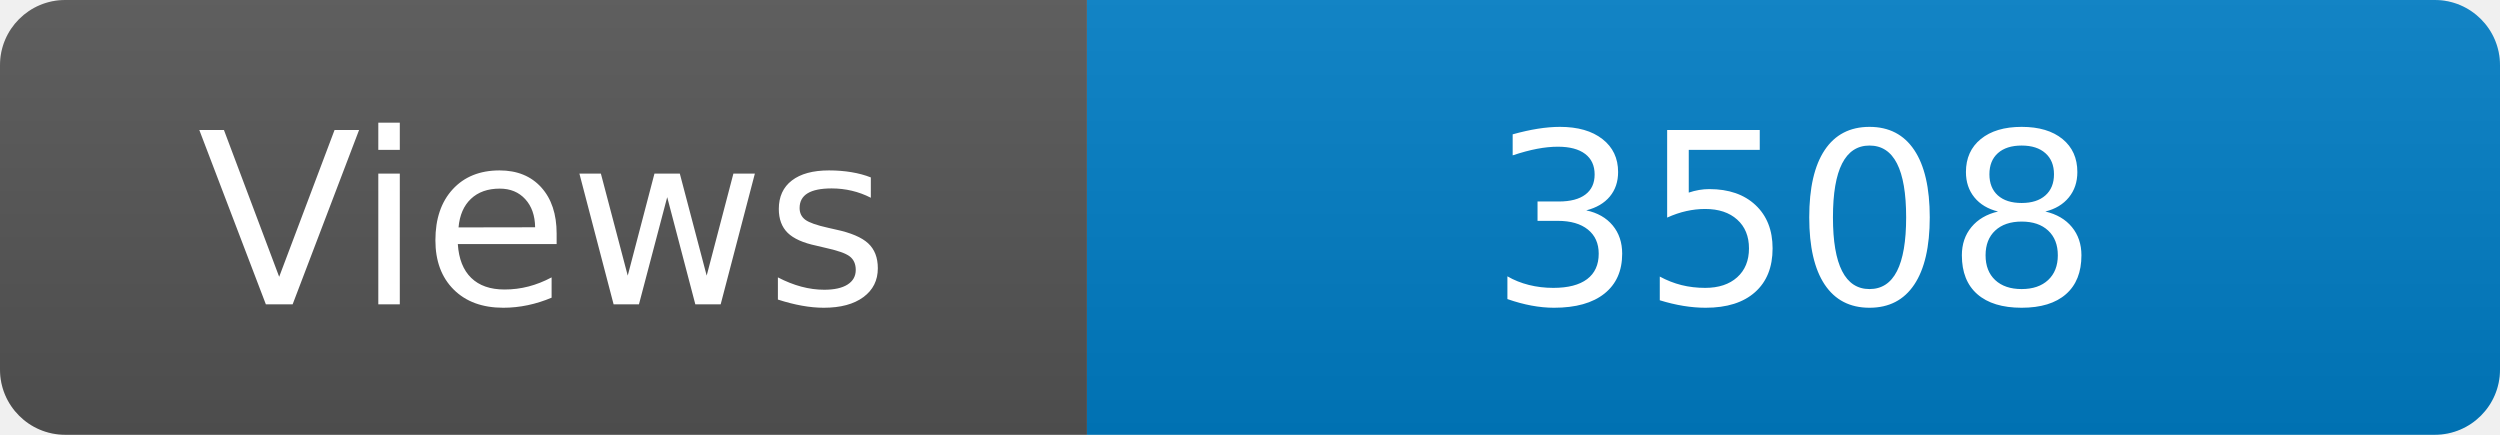
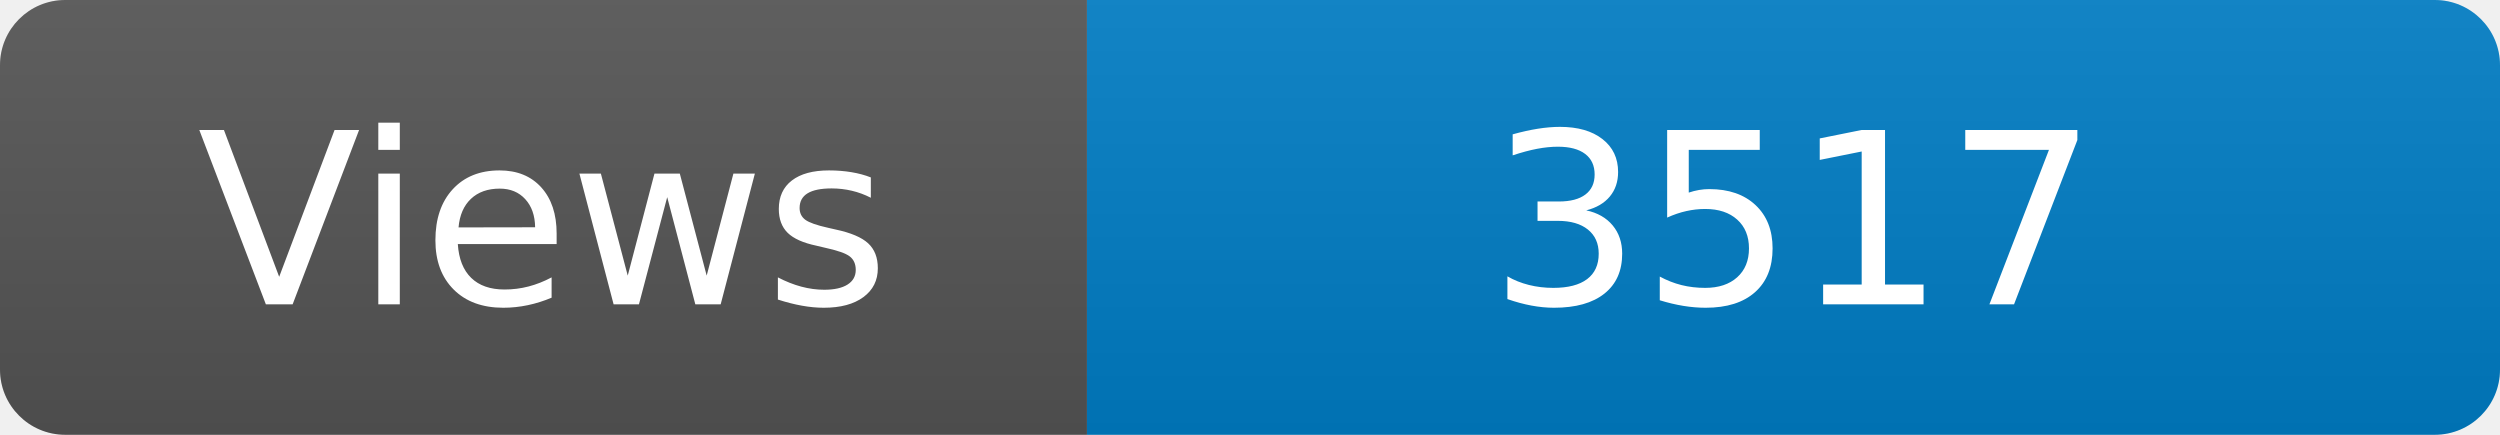
<svg xmlns="http://www.w3.org/2000/svg" width="115" height="20" role="img" aria-label="Maintained?: yes">
  <linearGradient id="s" x2="0" y2="100%">
    <stop offset="0" stop-color="#bbb" stop-opacity=".1" />
    <stop offset="1" stop-opacity=".1" />
  </linearGradient>
  <clipPath id="r">
    <rect width="115" height="20" rx="3" fill="#fff" />
  </clipPath>
  <g clip-path="url(#r)">
    <rect width="50" height="20" fill="#555" />
    <rect x="50" width="160" height="20" fill="#007ec6" />
    <rect width="115" height="20" fill="url(#s)" />
  </g>
  <g fill="#fff" text-anchor="middle" font-family="Verdana,Geneva,DejaVu Sans,sans-serif" font-size="110">
    <text x="250" y="140" transform="scale(.1)" fill="#fff">Views</text>
-     <text x="825" y="140" transform="scale(.1)" fill="#fff">3508</text>
+     <text x="825" y="140" transform="scale(.1)" fill="#fff">3517</text>
  </g>
</svg>
